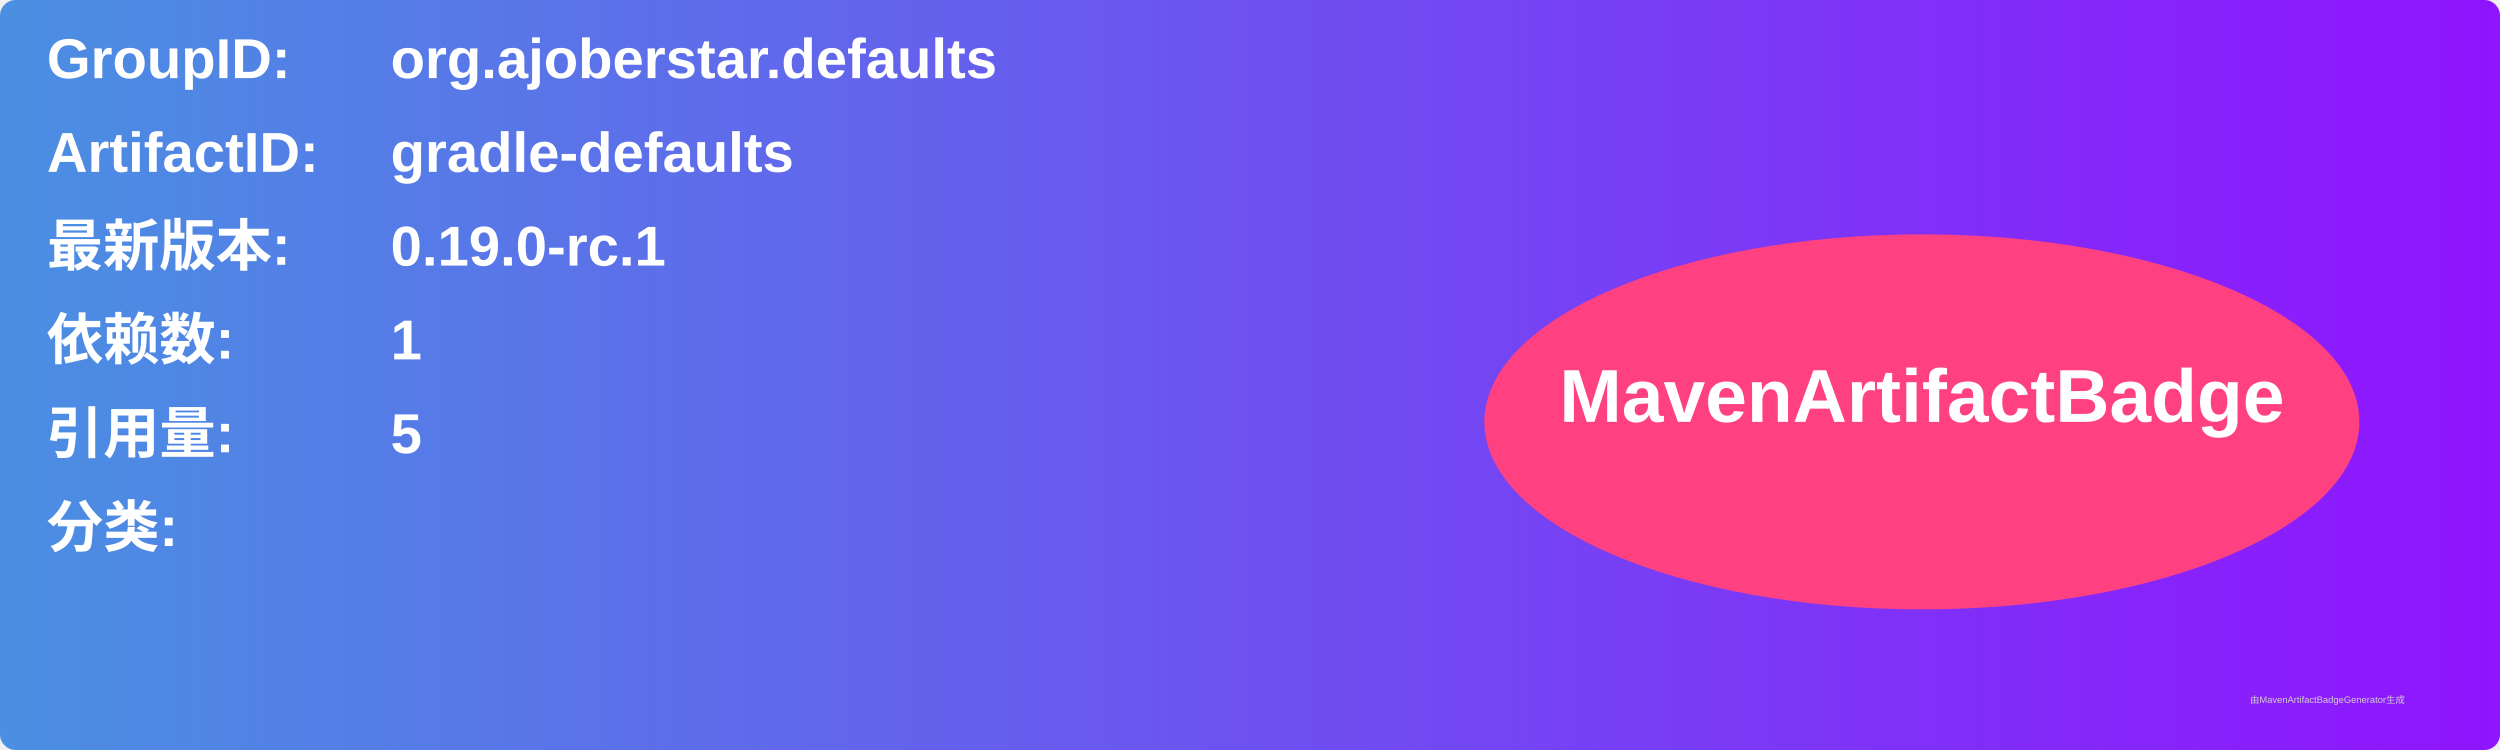
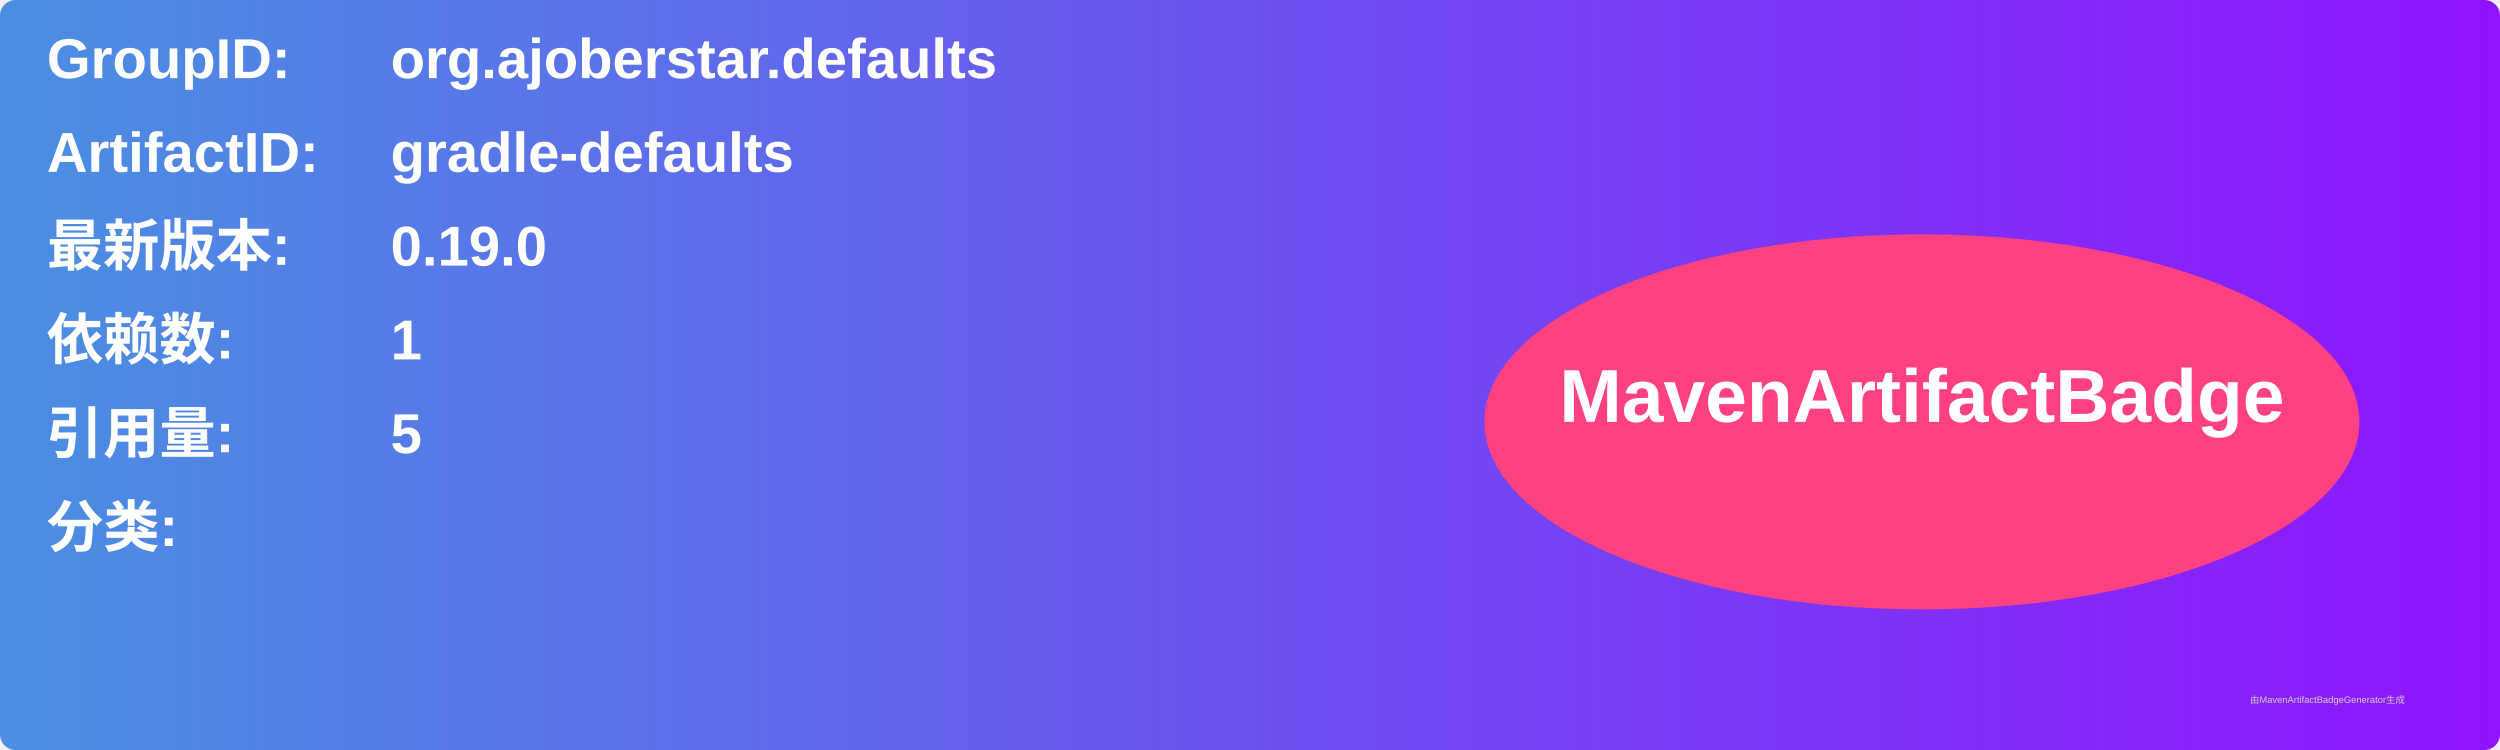
<svg xmlns="http://www.w3.org/2000/svg" width="800" height="240" viewBox="0 0 800 240">
  <linearGradient id="grad" x1="0%" y1="0%" x2="100%" y2="0%">
    <stop offset="0%" stop-color="#4a90e2" />
    <stop offset="100%" stop-color="#9013fe" />
  </linearGradient>
  <rect width="100%" height="100%" rx="5" ry="5" fill="url(#grad)" />
  <g transform="translate(15, 15)">
    <text x="0" y="10" font-family="Arial" font-size="18" fill="white" font-weight="bold" width="260">GroupID:</text>
    <text x="110" y="10" font-family="Arial" font-size="18" fill="white" font-weight="bold" width="460">org.ajoberstar.defaults</text>
    <text x="0" y="40" font-family="Arial" font-size="18" fill="white" font-weight="bold" width="260">ArtifactID:</text>
    <text x="110" y="40" font-family="Arial" font-size="18" fill="white" font-weight="bold" width="460">gradle-defaults</text>
    <text x="0" y="70" font-family="Arial" font-size="18" fill="white" font-weight="bold">最新版本:</text>
    <text x="110" y="70" font-family="Arial" font-size="18" fill="white" font-weight="bold">
-       <tspan font-weight="bold">0.19.0-rc.1</tspan>
+       <tspan font-weight="bold">0.19.0</tspan>
    </text>
    <text x="0" y="100" font-family="Arial" font-size="18" fill="white" font-weight="bold">依赖数: </text>
    <text x="110" y="100" font-family="Arial" font-size="18" fill="white">
      <tspan font-weight="bold">1</tspan>
    </text>
    <text x="0" y="130" font-family="Arial" font-size="18" fill="white" font-weight="bold">引用量: </text>
    <text x="110" y="130" font-family="Arial" font-size="18" fill="white">
      <tspan font-weight="bold">5</tspan>
    </text>
    <text x="0" y="160" font-family="Arial" font-size="18" fill="white" font-weight="bold">分类:</text>
    <text x="10" y="190" font-family="Arial" font-size="10" fill="white">
      <tspan font-weight="bold" />
    </text>
    <ellipse cx="600" cy="120" rx="140" ry="60" fill="#ff4081" />
    <text x="600" y="120" text-anchor="middle" font-family="Arial" font-size="24" fill="white" font-weight="bold">MavenArtifactBadge</text>
  </g>
  <text x="720" y="225" font-family="Arial" font-size="3" fill="#d0d0d0">由MavenArtifactBadgeGenerator生成</text>
</svg>
